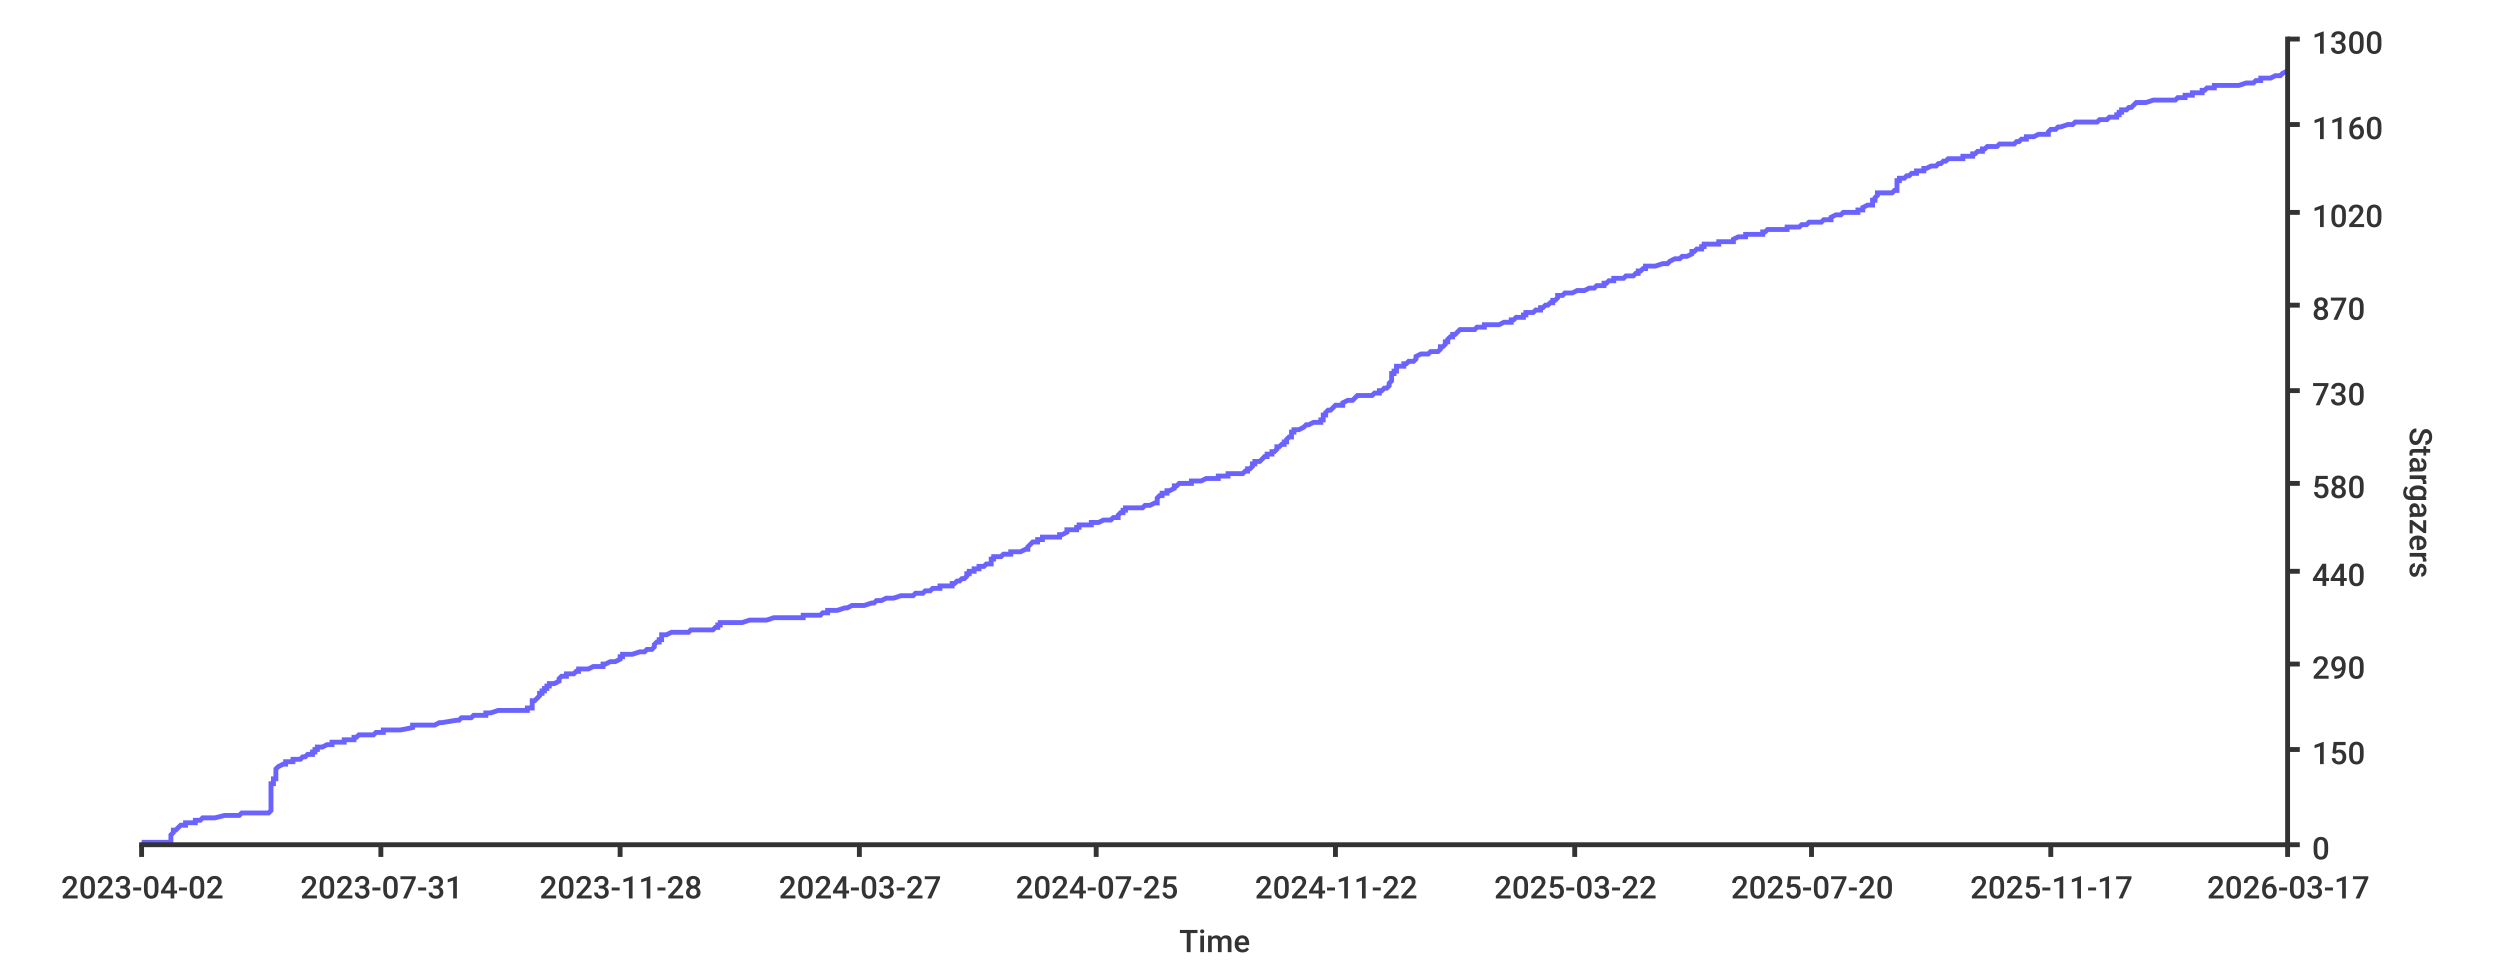
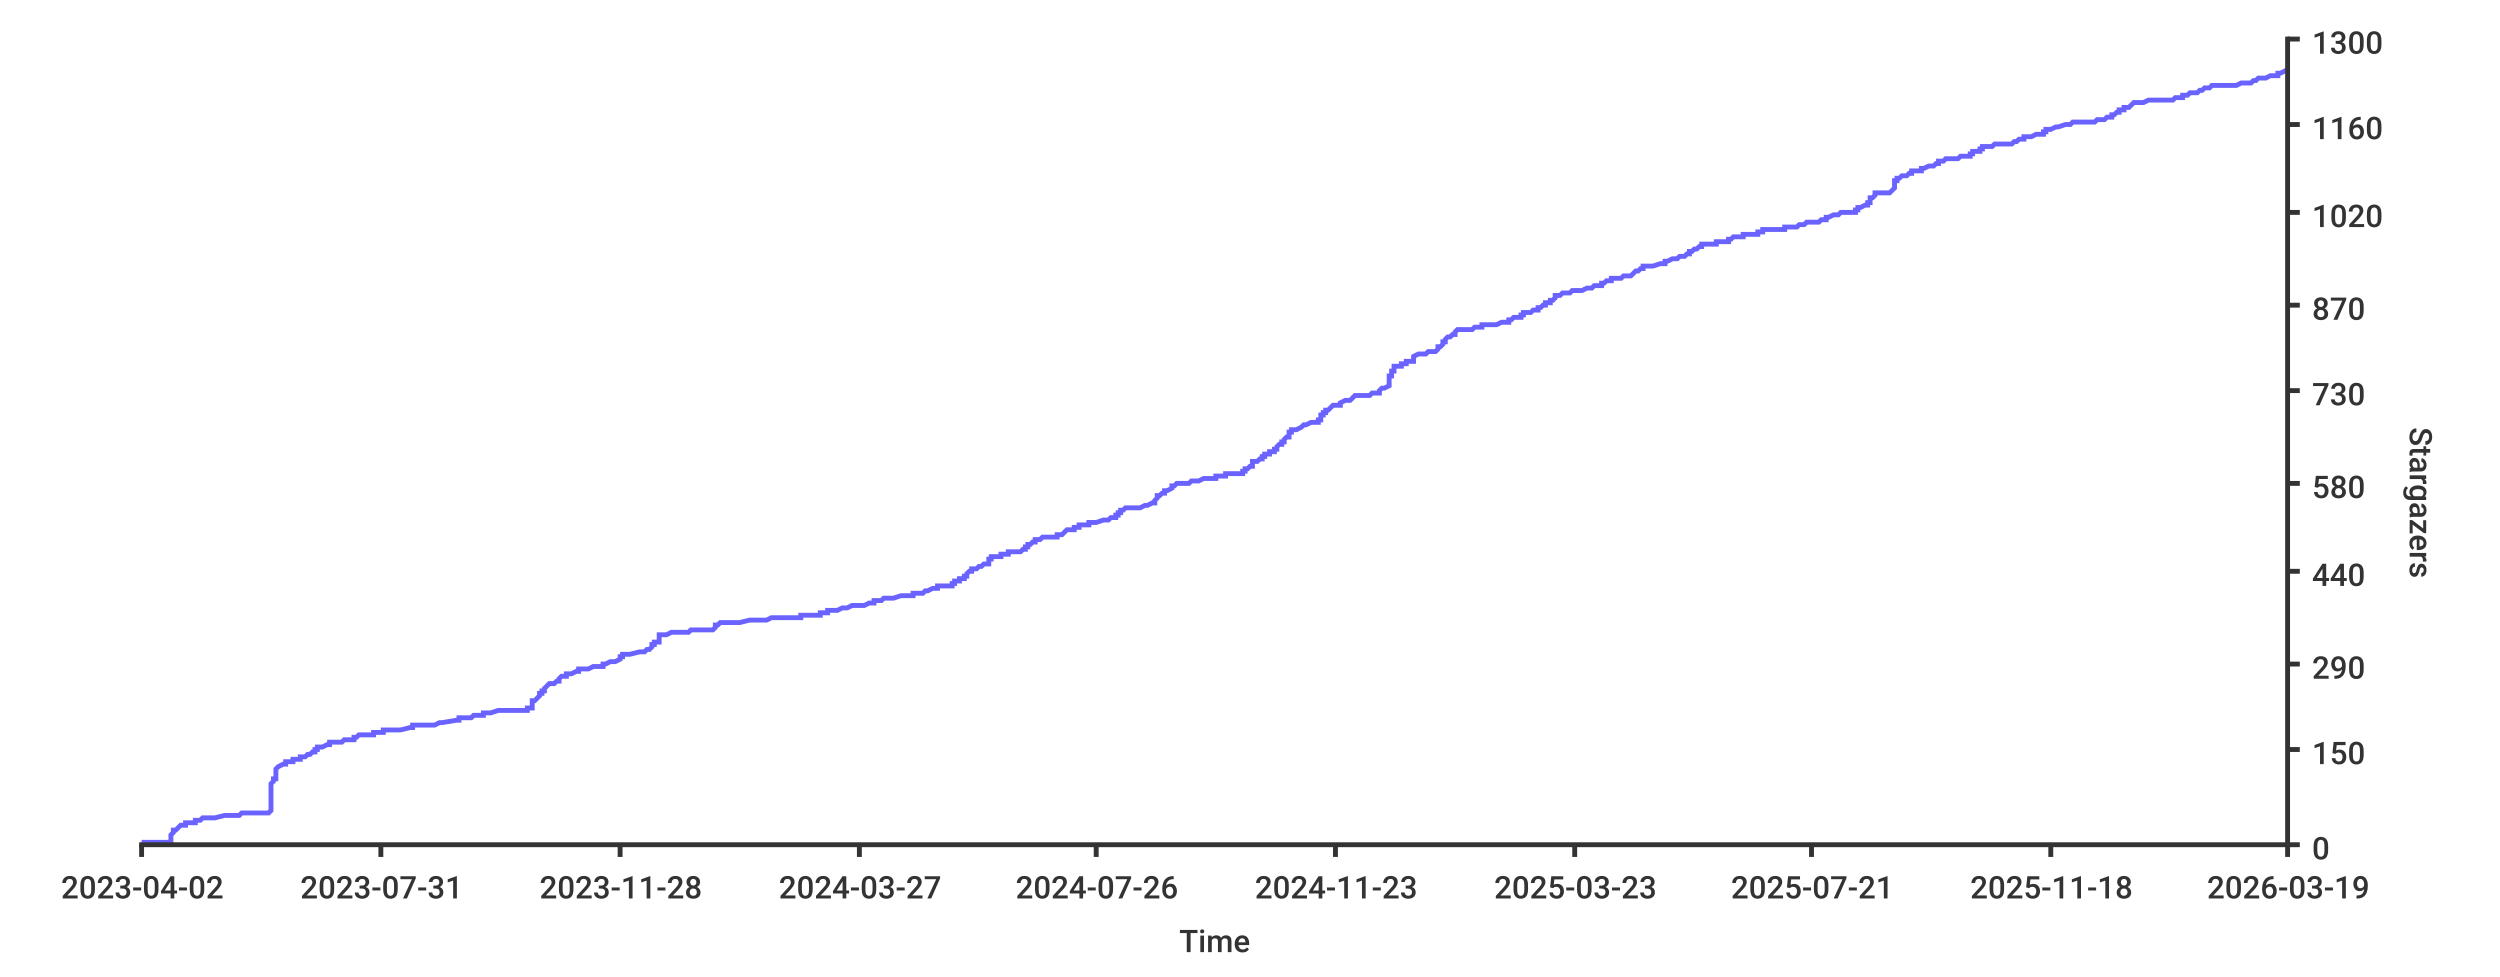
<svg xmlns="http://www.w3.org/2000/svg" width="1024px" height="400px">
  <style type="text/css">
path { fill: none; stroke: rgb(51,51,51); }
path.series { stroke: #6b63ff; }
rect.background { fill: rgb(255,255,255); stroke: none; }

text {
	stroke-width: 0;
	stroke: none;
	fill: rgba(51,51,51,1.0);
	font-size: 12.8px;
	font-family: 'Roboto Medium', sans-serif;
}
</style>
-   <rect y="0" width="1024px" height="400px" class="background" rx="8" x="0" />
-   <path stroke-width="2" class="series" d="M 58 345 L 60 345 L 70 345 L 70 344 L 70 344 L 70 344 L 70 344 L 70 343 L 70 343 L 70 343 L 70 343 L 70 342 L 70 342 L 70 342 L 70 342 L 71 341 L 71 341 L 71 341 L 71 341 L 71 340 L 72 340 L 72 340 L 72 340 L 73 339 L 73 339 L 73 339 L 73 339 L 74 338 L 75 338 L 75 338 L 76 338 L 76 337 L 80 337 L 80 337 L 80 337 L 80 336 L 80 336 L 81 336 L 82 336 L 83 335 L 84 335 L 87 335 L 88 335 L 92 334 L 93 334 L 96 334 L 98 334 L 99 333 L 109 333 L 109 333 L 110 333 L 111 332 L 111 332 L 111 332 L 111 332 L 111 331 L 111 331 L 111 331 L 111 331 L 111 330 L 111 330 L 111 330 L 111 330 L 111 329 L 111 329 L 111 329 L 111 328 L 111 328 L 111 328 L 111 328 L 111 327 L 111 327 L 111 327 L 111 327 L 111 326 L 111 326 L 111 326 L 111 326 L 111 325 L 111 325 L 111 325 L 111 325 L 111 324 L 111 324 L 111 324 L 111 324 L 111 323 L 111 323 L 111 323 L 111 323 L 111 322 L 111 322 L 111 322 L 111 322 L 111 321 L 111 321 L 112 321 L 112 321 L 112 320 L 112 320 L 112 320 L 112 320 L 112 319 L 112 319 L 113 319 L 113 319 L 113 318 L 113 318 L 113 318 L 113 318 L 113 317 L 113 317 L 113 317 L 113 317 L 113 316 L 113 316 L 113 316 L 113 316 L 113 315 L 113 315 L 113 315 L 113 315 L 114 314 L 114 314 L 114 314 L 114 314 L 116 313 L 116 313 L 116 313 L 117 313 L 117 312 L 119 312 L 120 312 L 120 311 L 122 311 L 122 311 L 123 311 L 124 310 L 124 310 L 125 310 L 125 310 L 126 309 L 127 309 L 127 309 L 128 309 L 128 308 L 128 308 L 128 308 L 129 308 L 129 307 L 129 307 L 130 307 L 130 307 L 130 306 L 131 306 L 132 306 L 132 306 L 134 305 L 134 305 L 135 305 L 136 305 L 136 304 L 136 304 L 137 304 L 141 304 L 141 303 L 141 303 L 145 303 L 145 303 L 145 302 L 145 302 L 146 302 L 146 302 L 147 301 L 148 301 L 148 301 L 153 301 L 154 300 L 155 300 L 156 300 L 157 300 L 157 299 L 158 299 L 161 299 L 164 299 L 169 298 L 169 298 L 169 298 L 169 298 L 169 297 L 176 297 L 178 297 L 178 297 L 180 296 L 181 296 L 181 296 L 187 295 L 187 295 L 188 295 L 188 295 L 189 294 L 191 294 L 192 294 L 193 294 L 194 293 L 198 293 L 198 293 L 199 293 L 199 292 L 199 292 L 199 292 L 201 292 L 204 291 L 212 291 L 215 291 L 216 291 L 216 290 L 218 290 L 218 290 L 218 290 L 218 289 L 218 289 L 218 289 L 218 289 L 218 288 L 218 288 L 218 288 L 218 288 L 218 287 L 218 287 L 219 287 L 219 287 L 220 286 L 220 286 L 220 286 L 220 286 L 221 285 L 221 285 L 221 285 L 221 285 L 221 284 L 221 284 L 221 284 L 222 284 L 222 283 L 223 283 L 223 283 L 223 283 L 223 282 L 223 282 L 224 282 L 224 282 L 224 281 L 224 281 L 224 281 L 225 281 L 225 280 L 226 280 L 226 280 L 227 280 L 229 279 L 229 279 L 229 279 L 229 278 L 229 278 L 229 278 L 229 278 L 230 277 L 231 277 L 232 277 L 232 277 L 232 276 L 234 276 L 235 276 L 235 276 L 236 275 L 236 275 L 237 275 L 237 275 L 237 274 L 240 274 L 241 274 L 241 274 L 243 273 L 244 273 L 246 273 L 247 273 L 247 272 L 248 272 L 248 272 L 248 272 L 250 271 L 251 271 L 252 271 L 252 271 L 254 270 L 254 270 L 254 270 L 254 270 L 254 269 L 255 269 L 255 269 L 255 269 L 255 268 L 255 268 L 256 268 L 259 268 L 262 267 L 262 267 L 262 267 L 264 267 L 265 266 L 266 266 L 266 266 L 267 266 L 268 265 L 268 265 L 268 265 L 268 265 L 268 264 L 268 264 L 268 264 L 268 264 L 269 263 L 270 263 L 270 263 L 270 262 L 270 262 L 270 262 L 271 262 L 271 261 L 271 261 L 271 261 L 271 261 L 271 260 L 271 260 L 271 260 L 273 260 L 275 259 L 275 259 L 276 259 L 282 259 L 283 258 L 285 258 L 287 258 L 292 258 L 293 257 L 293 257 L 293 257 L 294 257 L 294 256 L 294 256 L 294 256 L 295 256 L 295 255 L 300 255 L 302 255 L 304 255 L 307 254 L 310 254 L 312 254 L 314 254 L 317 253 L 317 253 L 323 253 L 329 253 L 329 252 L 333 252 L 333 252 L 336 252 L 337 251 L 339 251 L 339 251 L 339 251 L 339 250 L 341 250 L 342 250 L 343 250 L 346 249 L 346 249 L 347 249 L 347 249 L 349 248 L 352 248 L 352 248 L 354 248 L 357 247 L 357 247 L 357 247 L 358 247 L 359 246 L 359 246 L 361 246 L 363 245 L 365 245 L 366 245 L 366 245 L 369 244 L 370 244 L 372 244 L 374 244 L 375 243 L 378 243 L 378 243 L 378 243 L 379 242 L 379 242 L 381 242 L 381 242 L 382 241 L 384 241 L 385 241 L 385 241 L 385 240 L 390 240 L 390 240 L 390 240 L 390 239 L 391 239 L 391 239 L 391 239 L 392 238 L 392 238 L 393 238 L 393 238 L 394 237 L 395 237 L 395 237 L 395 237 L 396 236 L 396 236 L 396 236 L 396 236 L 396 235 L 397 235 L 397 235 L 397 235 L 397 234 L 398 234 L 399 234 L 399 234 L 399 233 L 400 233 L 400 233 L 401 233 L 401 232 L 401 232 L 402 232 L 403 232 L 404 231 L 404 231 L 404 231 L 406 231 L 406 230 L 406 230 L 406 230 L 406 229 L 406 229 L 406 229 L 407 229 L 407 228 L 407 228 L 409 228 L 410 228 L 411 227 L 411 227 L 413 227 L 414 227 L 414 226 L 415 226 L 417 226 L 418 226 L 420 225 L 420 225 L 421 225 L 421 225 L 421 224 L 421 224 L 421 224 L 421 224 L 422 223 L 422 223 L 422 223 L 422 223 L 423 222 L 424 222 L 424 222 L 425 222 L 425 221 L 426 221 L 427 221 L 427 221 L 427 220 L 428 220 L 430 220 L 434 220 L 434 219 L 434 219 L 434 219 L 435 219 L 437 218 L 437 218 L 437 218 L 437 218 L 437 217 L 438 217 L 440 217 L 441 217 L 441 216 L 441 216 L 442 216 L 442 216 L 442 215 L 443 215 L 444 215 L 447 215 L 447 214 L 449 214 L 449 214 L 450 214 L 452 213 L 453 213 L 455 213 L 456 212 L 457 212 L 458 212 L 458 212 L 458 211 L 458 211 L 458 211 L 458 211 L 459 210 L 459 210 L 459 210 L 460 210 L 460 209 L 460 209 L 461 209 L 461 209 L 461 208 L 465 208 L 465 208 L 468 208 L 469 207 L 470 207 L 470 207 L 471 207 L 473 206 L 473 206 L 473 206 L 474 206 L 474 205 L 474 205 L 474 205 L 474 205 L 474 204 L 474 204 L 474 204 L 474 204 L 475 203 L 475 203 L 475 203 L 476 203 L 476 202 L 477 202 L 477 202 L 478 202 L 478 201 L 478 201 L 478 201 L 479 201 L 481 200 L 481 200 L 481 200 L 481 200 L 481 199 L 482 199 L 482 199 L 482 199 L 483 198 L 484 198 L 486 198 L 488 198 L 488 197 L 489 197 L 492 197 L 494 196 L 494 196 L 496 196 L 499 196 L 499 195 L 499 195 L 502 195 L 503 195 L 503 194 L 504 194 L 504 194 L 509 194 L 510 193 L 510 193 L 510 193 L 511 193 L 511 192 L 512 192 L 512 192 L 512 192 L 513 191 L 513 191 L 513 191 L 513 191 L 513 190 L 514 190 L 514 190 L 514 190 L 514 189 L 514 189 L 515 189 L 516 189 L 517 188 L 517 188 L 517 188 L 517 188 L 518 187 L 518 187 L 519 187 L 519 187 L 519 186 L 519 186 L 519 186 L 521 186 L 521 185 L 522 185 L 522 185 L 522 185 L 523 184 L 523 184 L 523 184 L 523 184 L 523 183 L 524 183 L 524 183 L 524 183 L 525 182 L 525 182 L 526 182 L 526 182 L 526 181 L 526 181 L 526 181 L 527 181 L 527 180 L 527 180 L 527 180 L 528 179 L 528 179 L 528 179 L 529 179 L 529 178 L 529 178 L 529 178 L 529 178 L 529 177 L 530 177 L 530 177 L 530 177 L 530 176 L 530 176 L 531 176 L 532 176 L 534 175 L 534 175 L 534 175 L 534 175 L 535 174 L 535 174 L 536 174 L 536 174 L 538 173 L 539 173 L 540 173 L 541 173 L 541 172 L 541 172 L 542 172 L 542 172 L 542 171 L 542 171 L 542 171 L 542 171 L 542 170 L 542 170 L 543 170 L 543 170 L 543 169 L 543 169 L 543 169 L 543 169 L 544 168 L 544 168 L 544 168 L 545 168 L 546 167 L 546 167 L 546 167 L 546 167 L 547 166 L 547 166 L 548 166 L 550 166 L 550 165 L 550 165 L 550 165 L 550 165 L 552 164 L 553 164 L 554 164 L 555 163 L 555 163 L 555 163 L 555 163 L 556 162 L 559 162 L 560 162 L 562 162 L 563 161 L 564 161 L 565 161 L 565 161 L 565 160 L 566 160 L 566 160 L 566 160 L 567 159 L 567 159 L 567 159 L 568 159 L 569 158 L 569 158 L 569 158 L 569 158 L 569 157 L 569 157 L 569 157 L 569 157 L 570 156 L 570 156 L 570 156 L 570 156 L 570 155 L 570 155 L 570 155 L 570 155 L 570 154 L 570 154 L 570 154 L 570 154 L 570 153 L 571 153 L 571 153 L 571 153 L 571 152 L 571 152 L 571 152 L 572 152 L 572 151 L 572 151 L 572 151 L 572 151 L 572 150 L 573 150 L 574 150 L 575 150 L 575 149 L 575 149 L 576 149 L 576 149 L 577 148 L 577 148 L 579 148 L 579 148 L 580 147 L 580 147 L 580 147 L 580 146 L 580 146 L 580 146 L 580 146 L 582 145 L 582 145 L 582 145 L 585 145 L 586 144 L 587 144 L 588 144 L 589 144 L 590 143 L 590 143 L 590 143 L 590 143 L 590 142 L 591 142 L 591 142 L 591 142 L 592 141 L 592 141 L 592 141 L 592 141 L 592 140 L 592 140 L 592 140 L 593 140 L 593 139 L 593 139 L 593 139 L 593 139 L 594 138 L 595 138 L 595 138 L 595 138 L 595 137 L 596 137 L 596 137 L 596 137 L 597 136 L 597 136 L 597 136 L 597 136 L 598 135 L 601 135 L 602 135 L 604 135 L 605 134 L 605 134 L 607 134 L 608 134 L 608 133 L 610 133 L 614 133 L 614 133 L 616 132 L 617 132 L 618 132 L 619 132 L 619 131 L 620 131 L 620 131 L 621 130 L 622 130 L 623 130 L 624 130 L 624 129 L 624 129 L 625 129 L 625 129 L 625 128 L 626 128 L 628 128 L 628 128 L 629 127 L 630 127 L 630 127 L 631 127 L 631 126 L 632 126 L 632 126 L 632 126 L 633 125 L 633 125 L 634 125 L 634 125 L 635 124 L 635 124 L 636 124 L 636 124 L 636 123 L 637 123 L 637 123 L 637 123 L 638 122 L 638 122 L 638 122 L 638 122 L 638 121 L 638 121 L 639 121 L 640 121 L 641 120 L 642 120 L 644 120 L 644 120 L 646 119 L 646 119 L 648 119 L 649 119 L 651 118 L 652 118 L 653 118 L 653 118 L 654 117 L 656 117 L 657 117 L 657 117 L 657 116 L 658 116 L 658 116 L 658 116 L 659 115 L 659 115 L 660 115 L 661 115 L 661 114 L 661 114 L 665 114 L 666 113 L 667 113 L 668 113 L 669 113 L 670 112 L 670 112 L 671 112 L 671 112 L 671 111 L 672 111 L 672 111 L 672 111 L 673 110 L 673 110 L 673 110 L 674 110 L 674 109 L 675 109 L 677 109 L 678 109 L 681 108 L 682 108 L 682 108 L 683 108 L 684 107 L 684 107 L 684 107 L 684 107 L 686 106 L 687 106 L 688 106 L 688 106 L 689 105 L 689 105 L 690 105 L 691 105 L 693 104 L 693 104 L 693 104 L 693 104 L 693 103 L 694 103 L 694 103 L 694 103 L 695 102 L 695 102 L 696 102 L 697 102 L 697 101 L 698 101 L 698 101 L 698 101 L 698 100 L 698 100 L 701 100 L 704 100 L 704 99 L 707 99 L 708 99 L 710 99 L 710 98 L 710 98 L 710 98 L 712 97 L 712 97 L 713 97 L 715 97 L 715 96 L 718 96 L 722 96 L 722 96 L 722 95 L 722 95 L 722 95 L 723 95 L 724 94 L 724 94 L 730 94 L 732 94 L 732 93 L 733 93 L 735 93 L 737 93 L 738 92 L 739 92 L 739 92 L 740 92 L 741 91 L 745 91 L 745 91 L 746 91 L 747 90 L 749 90 L 750 90 L 750 90 L 750 89 L 750 89 L 750 89 L 750 89 L 752 88 L 754 88 L 754 88 L 754 88 L 755 87 L 757 87 L 760 87 L 761 87 L 761 86 L 762 86 L 763 86 L 763 86 L 763 85 L 763 85 L 763 85 L 763 85 L 765 84 L 766 84 L 766 84 L 767 84 L 767 83 L 767 83 L 767 83 L 767 83 L 767 82 L 767 82 L 768 82 L 768 82 L 768 81 L 768 81 L 768 81 L 769 80 L 769 80 L 769 80 L 769 80 L 769 79 L 771 79 L 775 79 L 775 79 L 776 78 L 777 78 L 777 78 L 777 78 L 777 77 L 777 77 L 777 77 L 777 77 L 777 76 L 777 76 L 777 76 L 777 76 L 777 75 L 777 75 L 777 75 L 777 75 L 777 74 L 777 74 L 778 74 L 778 74 L 778 73 L 779 73 L 780 73 L 780 73 L 781 72 L 782 72 L 782 72 L 782 72 L 783 71 L 783 71 L 785 71 L 785 71 L 785 70 L 786 70 L 787 70 L 788 70 L 788 69 L 789 69 L 789 69 L 789 69 L 791 68 L 791 68 L 792 68 L 793 68 L 794 67 L 794 67 L 794 67 L 795 67 L 796 66 L 796 66 L 797 66 L 797 66 L 798 65 L 800 65 L 804 65 L 804 64 L 804 64 L 808 64 L 808 64 L 808 63 L 809 63 L 809 63 L 809 63 L 810 62 L 811 62 L 812 62 L 812 62 L 812 61 L 812 61 L 813 61 L 813 61 L 814 60 L 817 60 L 817 60 L 818 60 L 819 59 L 820 59 L 820 59 L 825 59 L 826 58 L 826 58 L 827 58 L 827 58 L 828 57 L 830 57 L 830 57 L 830 57 L 830 56 L 830 56 L 830 56 L 833 56 L 835 55 L 836 55 L 838 55 L 839 55 L 839 54 L 839 54 L 839 54 L 839 54 L 840 53 L 840 53 L 842 53 L 842 53 L 843 52 L 844 52 L 844 52 L 844 52 L 847 51 L 848 51 L 849 51 L 849 51 L 850 50 L 853 50 L 856 50 L 859 50 L 860 49 L 862 49 L 863 49 L 863 49 L 864 48 L 864 48 L 867 48 L 867 47 L 868 47 L 868 47 L 868 47 L 868 46 L 868 46 L 869 46 L 869 46 L 869 45 L 870 45 L 871 45 L 871 45 L 872 44 L 872 44 L 873 44 L 873 44 L 874 43 L 874 43 L 874 43 L 874 43 L 875 42 L 878 42 L 879 42 L 879 42 L 882 41 L 882 41 L 885 41 L 891 41 L 892 40 L 894 40 L 895 40 L 895 40 L 895 39 L 895 39 L 897 39 L 898 39 L 898 38 L 900 38 L 901 38 L 902 38 L 902 37 L 903 37 L 903 37 L 903 37 L 904 36 L 905 36 L 907 36 L 907 36 L 907 35 L 913 35 L 917 35 L 917 35 L 920 34 L 922 34 L 922 34 L 923 34 L 924 33 L 925 33 L 925 33 L 926 33 L 926 32 L 926 32 L 930 32 L 932 31 L 933 31 L 934 31 L 934 31 L 935 30 L 935 30 L 935 30 L 935 30 L 937 29" />
+   <rect width="1024px" height="400px" class="background" rx="8" x="0" y="0" />
+   <path class="series" d="M 58 345 L 60 345 L 70 345 L 70 344 L 70 344 L 70 344 L 70 344 L 70 343 L 70 343 L 70 343 L 70 343 L 70 342 L 70 342 L 70 342 L 70 342 L 71 341 L 71 341 L 71 341 L 71 341 L 71 340 L 72 340 L 72 340 L 72 340 L 73 339 L 73 339 L 73 339 L 73 339 L 74 338 L 75 338 L 75 338 L 76 338 L 76 337 L 79 337 L 80 337 L 80 337 L 80 336 L 80 336 L 81 336 L 82 336 L 83 335 L 84 335 L 87 335 L 88 335 L 92 334 L 93 334 L 96 334 L 98 334 L 99 333 L 109 333 L 109 333 L 110 333 L 111 332 L 111 332 L 111 332 L 111 332 L 111 331 L 111 331 L 111 331 L 111 331 L 111 330 L 111 330 L 111 330 L 111 330 L 111 329 L 111 329 L 111 329 L 111 328 L 111 328 L 111 328 L 111 328 L 111 327 L 111 327 L 111 327 L 111 327 L 111 326 L 111 326 L 111 326 L 111 326 L 111 325 L 111 325 L 111 325 L 111 325 L 111 324 L 111 324 L 111 324 L 111 324 L 111 323 L 111 323 L 111 323 L 111 323 L 111 322 L 111 322 L 111 322 L 111 322 L 111 321 L 111 321 L 111 321 L 111 321 L 112 320 L 112 320 L 112 320 L 112 320 L 112 319 L 112 319 L 113 319 L 113 319 L 113 318 L 113 318 L 113 318 L 113 318 L 113 317 L 113 317 L 113 317 L 113 317 L 113 316 L 113 316 L 113 316 L 113 316 L 113 315 L 113 315 L 113 315 L 113 315 L 114 314 L 114 314 L 114 314 L 114 314 L 116 313 L 116 313 L 116 313 L 117 313 L 117 312 L 118 312 L 120 312 L 120 311 L 122 311 L 122 311 L 123 311 L 123 310 L 124 310 L 125 310 L 125 310 L 126 309 L 126 309 L 127 309 L 127 309 L 128 308 L 128 308 L 128 308 L 129 308 L 129 307 L 129 307 L 130 307 L 130 307 L 130 306 L 131 306 L 132 306 L 132 306 L 134 305 L 134 305 L 135 305 L 135 305 L 135 304 L 136 304 L 137 304 L 140 304 L 141 303 L 141 303 L 145 303 L 145 303 L 145 302 L 145 302 L 145 302 L 146 302 L 147 301 L 148 301 L 148 301 L 153 301 L 153 300 L 154 300 L 156 300 L 157 300 L 157 299 L 157 299 L 161 299 L 164 299 L 168 298 L 169 298 L 169 298 L 169 298 L 169 297 L 175 297 L 178 297 L 178 297 L 180 296 L 181 296 L 181 296 L 187 295 L 187 295 L 187 295 L 188 295 L 188 294 L 191 294 L 192 294 L 193 294 L 194 293 L 198 293 L 198 293 L 198 293 L 198 292 L 199 292 L 199 292 L 201 292 L 204 291 L 211 291 L 214 291 L 216 291 L 216 290 L 218 290 L 218 290 L 218 290 L 218 289 L 218 289 L 218 289 L 218 289 L 218 288 L 218 288 L 218 288 L 218 288 L 218 287 L 218 287 L 218 287 L 219 287 L 220 286 L 220 286 L 220 286 L 220 286 L 221 285 L 221 285 L 221 285 L 221 285 L 221 284 L 221 284 L 221 284 L 222 284 L 222 283 L 222 283 L 223 283 L 223 283 L 223 282 L 223 282 L 223 282 L 223 282 L 224 281 L 224 281 L 224 281 L 224 281 L 225 280 L 226 280 L 226 280 L 227 280 L 228 279 L 228 279 L 229 279 L 229 278 L 229 278 L 229 278 L 229 278 L 230 277 L 231 277 L 232 277 L 232 277 L 232 276 L 233 276 L 234 276 L 234 276 L 236 275 L 236 275 L 236 275 L 237 275 L 237 274 L 240 274 L 240 274 L 241 274 L 243 273 L 244 273 L 246 273 L 247 273 L 247 272 L 248 272 L 248 272 L 248 272 L 250 271 L 251 271 L 252 271 L 252 271 L 254 270 L 254 270 L 254 270 L 254 270 L 254 269 L 254 269 L 254 269 L 255 269 L 255 268 L 255 268 L 256 268 L 258 268 L 262 267 L 262 267 L 262 267 L 264 267 L 265 266 L 265 266 L 266 266 L 266 266 L 267 265 L 267 265 L 267 265 L 267 265 L 267 264 L 267 264 L 268 264 L 268 264 L 268 263 L 270 263 L 270 263 L 270 262 L 270 262 L 270 262 L 270 262 L 270 261 L 270 261 L 270 261 L 270 261 L 270 260 L 270 260 L 271 260 L 273 260 L 275 259 L 275 259 L 275 259 L 282 259 L 283 258 L 285 258 L 286 258 L 292 258 L 293 257 L 293 257 L 293 257 L 293 257 L 293 256 L 293 256 L 293 256 L 294 256 L 295 255 L 300 255 L 301 255 L 303 255 L 307 254 L 310 254 L 312 254 L 314 254 L 316 253 L 316 253 L 322 253 L 328 253 L 328 252 L 332 252 L 332 252 L 336 252 L 336 251 L 338 251 L 338 251 L 339 251 L 339 250 L 340 250 L 341 250 L 343 250 L 345 249 L 346 249 L 346 249 L 347 249 L 349 248 L 351 248 L 351 248 L 354 248 L 356 247 L 357 247 L 357 247 L 358 247 L 358 246 L 359 246 L 361 246 L 362 245 L 364 245 L 366 245 L 366 245 L 369 244 L 369 244 L 371 244 L 374 244 L 374 243 L 377 243 L 378 243 L 378 243 L 379 242 L 379 242 L 380 242 L 380 242 L 382 241 L 384 241 L 384 241 L 384 241 L 384 240 L 389 240 L 389 240 L 390 240 L 390 239 L 390 239 L 391 239 L 391 239 L 391 238 L 391 238 L 392 238 L 393 238 L 393 237 L 394 237 L 394 237 L 395 237 L 395 236 L 395 236 L 396 236 L 396 236 L 396 235 L 396 235 L 396 235 L 396 235 L 397 234 L 397 234 L 398 234 L 398 234 L 398 233 L 399 233 L 399 233 L 400 233 L 401 232 L 401 232 L 401 232 L 402 232 L 403 231 L 403 231 L 403 231 L 405 231 L 405 230 L 405 230 L 405 230 L 405 229 L 406 229 L 406 229 L 406 229 L 406 228 L 407 228 L 409 228 L 410 228 L 410 227 L 411 227 L 412 227 L 413 227 L 413 226 L 415 226 L 416 226 L 418 226 L 419 225 L 420 225 L 420 225 L 420 225 L 420 224 L 421 224 L 421 224 L 421 224 L 421 223 L 421 223 L 422 223 L 422 223 L 423 222 L 423 222 L 423 222 L 424 222 L 424 221 L 426 221 L 426 221 L 426 221 L 427 220 L 427 220 L 429 220 L 433 220 L 433 219 L 433 219 L 433 219 L 435 219 L 436 218 L 436 218 L 436 218 L 436 218 L 437 217 L 438 217 L 440 217 L 440 217 L 440 216 L 440 216 L 441 216 L 442 216 L 442 215 L 442 215 L 444 215 L 446 215 L 446 214 L 449 214 L 449 214 L 449 214 L 452 213 L 452 213 L 454 213 L 455 212 L 456 212 L 457 212 L 457 212 L 457 211 L 457 211 L 458 211 L 458 211 L 458 210 L 458 210 L 458 210 L 459 210 L 459 209 L 459 209 L 460 209 L 460 209 L 461 208 L 464 208 L 464 208 L 467 208 L 469 207 L 469 207 L 469 207 L 470 207 L 472 206 L 472 206 L 472 206 L 473 206 L 473 205 L 473 205 L 473 205 L 473 205 L 474 204 L 474 204 L 474 204 L 474 204 L 474 203 L 474 203 L 475 203 L 475 203 L 476 202 L 476 202 L 476 202 L 477 202 L 477 201 L 477 201 L 478 201 L 478 201 L 480 200 L 480 200 L 480 200 L 480 200 L 480 199 L 481 199 L 481 199 L 481 199 L 482 198 L 483 198 L 485 198 L 487 198 L 488 197 L 489 197 L 491 197 L 493 196 L 493 196 L 495 196 L 498 196 L 498 195 L 498 195 L 501 195 L 502 195 L 502 194 L 503 194 L 503 194 L 509 194 L 509 193 L 509 193 L 509 193 L 510 193 L 510 192 L 511 192 L 511 192 L 511 192 L 512 191 L 512 191 L 512 191 L 513 191 L 513 190 L 513 190 L 513 190 L 513 190 L 513 189 L 513 189 L 514 189 L 515 189 L 516 188 L 516 188 L 516 188 L 517 188 L 517 187 L 518 187 L 518 187 L 518 187 L 518 186 L 519 186 L 519 186 L 520 186 L 520 185 L 521 185 L 521 185 L 522 185 L 522 184 L 522 184 L 522 184 L 523 184 L 523 183 L 523 183 L 523 183 L 523 183 L 524 182 L 524 182 L 525 182 L 525 182 L 525 181 L 526 181 L 526 181 L 526 181 L 526 180 L 526 180 L 526 180 L 527 179 L 527 179 L 527 179 L 528 179 L 528 178 L 528 178 L 528 178 L 528 178 L 528 177 L 529 177 L 529 177 L 529 177 L 529 176 L 529 176 L 531 176 L 531 176 L 533 175 L 533 175 L 533 175 L 533 175 L 534 174 L 535 174 L 535 174 L 535 174 L 537 173 L 539 173 L 539 173 L 540 173 L 540 172 L 540 172 L 541 172 L 541 172 L 541 171 L 541 171 L 541 171 L 541 171 L 541 170 L 542 170 L 542 170 L 542 170 L 542 169 L 542 169 L 542 169 L 543 169 L 543 168 L 543 168 L 543 168 L 544 168 L 545 167 L 545 167 L 545 167 L 545 167 L 546 166 L 546 166 L 547 166 L 549 166 L 549 165 L 549 165 L 549 165 L 549 165 L 551 164 L 552 164 L 553 164 L 554 163 L 554 163 L 554 163 L 554 163 L 555 162 L 558 162 L 560 162 L 561 162 L 562 161 L 563 161 L 564 161 L 565 161 L 565 160 L 565 160 L 565 160 L 565 160 L 566 159 L 566 159 L 566 159 L 567 159 L 569 158 L 569 158 L 569 158 L 569 158 L 569 157 L 569 157 L 569 157 L 569 157 L 569 156 L 569 156 L 569 156 L 569 156 L 569 155 L 569 155 L 569 155 L 569 155 L 569 154 L 569 154 L 569 154 L 570 154 L 570 153 L 570 153 L 570 153 L 570 153 L 570 152 L 570 152 L 570 152 L 571 152 L 571 151 L 571 151 L 571 151 L 571 151 L 571 150 L 572 150 L 573 150 L 574 150 L 574 149 L 575 149 L 576 149 L 576 149 L 576 148 L 576 148 L 578 148 L 579 148 L 579 147 L 579 147 L 579 147 L 579 146 L 579 146 L 579 146 L 579 146 L 581 145 L 581 145 L 581 145 L 584 145 L 585 144 L 586 144 L 587 144 L 588 144 L 589 143 L 589 143 L 589 143 L 589 143 L 589 142 L 590 142 L 590 142 L 590 142 L 591 141 L 591 141 L 591 141 L 591 141 L 591 140 L 591 140 L 592 140 L 592 140 L 592 139 L 592 139 L 592 139 L 592 139 L 593 138 L 594 138 L 594 138 L 594 138 L 595 137 L 595 137 L 595 137 L 596 137 L 596 136 L 596 136 L 596 136 L 596 136 L 597 135 L 600 135 L 601 135 L 603 135 L 604 134 L 604 134 L 606 134 L 607 134 L 607 133 L 609 133 L 613 133 L 613 133 L 615 132 L 616 132 L 617 132 L 618 132 L 618 131 L 619 131 L 619 131 L 620 130 L 621 130 L 622 130 L 623 130 L 623 129 L 623 129 L 624 129 L 624 129 L 624 128 L 625 128 L 627 128 L 627 128 L 628 127 L 629 127 L 629 127 L 630 127 L 630 126 L 631 126 L 631 126 L 631 126 L 632 125 L 632 125 L 633 125 L 633 125 L 633 124 L 634 124 L 635 124 L 635 124 L 635 123 L 636 123 L 636 123 L 636 123 L 637 122 L 637 122 L 637 122 L 637 122 L 637 121 L 637 121 L 638 121 L 639 121 L 640 120 L 641 120 L 643 120 L 643 120 L 644 119 L 645 119 L 647 119 L 648 119 L 650 118 L 651 118 L 652 118 L 652 118 L 653 117 L 655 117 L 656 117 L 656 117 L 656 116 L 656 116 L 657 116 L 657 116 L 658 115 L 658 115 L 659 115 L 660 115 L 660 114 L 660 114 L 664 114 L 665 113 L 666 113 L 667 113 L 668 113 L 669 112 L 669 112 L 669 112 L 669 112 L 670 111 L 671 111 L 671 111 L 671 111 L 672 110 L 672 110 L 672 110 L 673 110 L 673 109 L 674 109 L 676 109 L 677 109 L 680 108 L 681 108 L 681 108 L 682 108 L 682 107 L 682 107 L 683 107 L 683 107 L 685 106 L 686 106 L 687 106 L 687 106 L 688 105 L 688 105 L 689 105 L 690 105 L 691 104 L 691 104 L 692 104 L 692 104 L 692 103 L 692 103 L 692 103 L 693 103 L 694 102 L 694 102 L 695 102 L 695 102 L 696 101 L 696 101 L 696 101 L 697 101 L 697 100 L 697 100 L 700 100 L 703 100 L 703 99 L 706 99 L 706 99 L 708 99 L 708 98 L 709 98 L 709 98 L 710 97 L 711 97 L 712 97 L 714 97 L 714 96 L 717 96 L 720 96 L 720 96 L 720 95 L 721 95 L 721 95 L 722 95 L 722 94 L 722 94 L 729 94 L 731 94 L 731 93 L 732 93 L 734 93 L 736 93 L 737 92 L 738 92 L 738 92 L 739 92 L 740 91 L 743 91 L 744 91 L 745 91 L 746 90 L 748 90 L 748 90 L 748 90 L 748 89 L 749 89 L 749 89 L 749 89 L 751 88 L 753 88 L 753 88 L 753 88 L 754 87 L 756 87 L 758 87 L 760 87 L 760 86 L 761 86 L 761 86 L 761 86 L 761 85 L 762 85 L 762 85 L 762 85 L 764 84 L 765 84 L 765 84 L 765 84 L 765 83 L 766 83 L 766 83 L 766 83 L 766 82 L 766 82 L 766 82 L 766 82 L 766 81 L 767 81 L 767 81 L 768 80 L 768 80 L 768 80 L 768 80 L 768 79 L 769 79 L 773 79 L 774 79 L 775 78 L 775 78 L 775 78 L 775 78 L 776 77 L 776 77 L 776 77 L 776 77 L 776 76 L 776 76 L 776 76 L 776 76 L 776 75 L 776 75 L 776 75 L 776 75 L 776 74 L 776 74 L 777 74 L 777 74 L 777 73 L 777 73 L 778 73 L 778 73 L 779 72 L 780 72 L 781 72 L 781 72 L 782 71 L 782 71 L 783 71 L 783 71 L 783 70 L 785 70 L 786 70 L 787 70 L 787 69 L 787 69 L 788 69 L 788 69 L 790 68 L 790 68 L 791 68 L 792 68 L 793 67 L 793 67 L 793 67 L 794 67 L 794 66 L 795 66 L 796 66 L 796 66 L 797 65 L 799 65 L 802 65 L 803 64 L 803 64 L 807 64 L 807 64 L 807 63 L 808 63 L 808 63 L 808 63 L 808 62 L 809 62 L 810 62 L 811 62 L 811 61 L 811 61 L 812 61 L 812 61 L 812 60 L 816 60 L 816 60 L 816 60 L 817 59 L 818 59 L 819 59 L 824 59 L 825 58 L 825 58 L 826 58 L 826 58 L 827 57 L 828 57 L 829 57 L 829 57 L 829 56 L 829 56 L 829 56 L 832 56 L 834 55 L 834 55 L 836 55 L 837 55 L 837 54 L 838 54 L 838 54 L 838 54 L 838 53 L 839 53 L 840 53 L 840 53 L 842 52 L 842 52 L 842 52 L 843 52 L 846 51 L 846 51 L 847 51 L 848 51 L 849 50 L 852 50 L 854 50 L 858 50 L 859 49 L 861 49 L 862 49 L 862 49 L 863 48 L 863 48 L 865 48 L 865 47 L 866 47 L 866 47 L 866 47 L 867 46 L 867 46 L 868 46 L 868 46 L 868 45 L 869 45 L 869 45 L 870 45 L 870 44 L 870 44 L 871 44 L 872 44 L 873 43 L 873 43 L 873 43 L 873 43 L 874 42 L 877 42 L 877 42 L 878 42 L 880 41 L 881 41 L 883 41 L 890 41 L 891 40 L 892 40 L 893 40 L 894 40 L 894 39 L 894 39 L 896 39 L 896 39 L 897 38 L 899 38 L 900 38 L 900 38 L 901 37 L 901 37 L 902 37 L 902 37 L 903 36 L 904 36 L 905 36 L 905 36 L 906 35 L 912 35 L 916 35 L 916 35 L 918 34 L 921 34 L 921 34 L 922 34 L 923 33 L 923 33 L 923 33 L 924 33 L 925 32 L 925 32 L 928 32 L 930 31 L 931 31 L 932 31 L 933 31 L 933 30 L 933 30 L 934 30 L 934 30 L 936 29 L 937 29" stroke-width="2" />
  <path stroke-width="2" d="M 937 346 L 937 15" />
  <path stroke-width="2" d="M 937 346 L 942 346" />
  <text x="947" y="352">0</text>
  <path stroke-width="2" d="M 937 307 L 942 307" />
  <text x="947" y="313">150</text>
  <path stroke-width="2" d="M 937 272 L 942 272" />
  <text x="947" y="278">290</text>
  <path stroke-width="2" d="M 937 234 L 942 234" />
  <text x="947" y="240">440</text>
-   <path d="M 937 198 L 942 198" stroke-width="2" />
+   <path stroke-width="2" d="M 937 198 L 942 198" />
  <text x="947" y="204">580</text>
-   <path d="M 937 160 L 942 160" stroke-width="2" />
+   <path stroke-width="2" d="M 937 160 L 942 160" />
  <text x="947" y="166">730</text>
  <path stroke-width="2" d="M 937 125 L 942 125" />
  <text x="947" y="131">870</text>
  <path d="M 937 87 L 942 87" stroke-width="2" />
  <text x="947" y="93">1020</text>
  <path stroke-width="2" d="M 937 51 L 942 51" />
  <text x="947" y="57">1160</text>
  <path stroke-width="2" d="M 937 16 L 942 16" />
-   <text x="947" y="22">1300</text>
-   <text x="987" y="175" transform="rotate(90.00,987,175)">Stargazers</text>
+   <text y="22" x="947">1300</text>
+   <text y="175" transform="rotate(90.00,987,175)" x="987">Stargazers</text>
  <path stroke-width="2" d="M 57 346 L 937 346" />
  <path stroke-width="2" d="M 58 346 L 58 351" />
-   <text x="25" y="368">2023-04-02</text>
+   <text y="368" x="25">2023-04-02</text>
  <path stroke-width="2" d="M 156 346 L 156 351" />
  <text x="123" y="368">2023-07-31</text>
  <path stroke-width="2" d="M 254 346 L 254 351" />
  <text x="221" y="368">2023-11-28</text>
  <path stroke-width="2" d="M 352 346 L 352 351" />
  <text x="319" y="368">2024-03-27</text>
  <path stroke-width="2" d="M 449 346 L 449 351" />
-   <text x="416" y="368">2024-07-25</text>
+   <text x="416" y="368">2024-07-26</text>
  <path stroke-width="2" d="M 547 346 L 547 351" />
-   <text x="514" y="368">2024-11-22</text>
+   <text x="514" y="368">2024-11-23</text>
  <path stroke-width="2" d="M 645 346 L 645 351" />
-   <text x="612" y="368">2025-03-22</text>
-   <path stroke-width="2" d="M 742 346 L 742 351" />
-   <text x="709" y="368">2025-07-20</text>
+   <text x="612" y="368">2025-03-23</text>
+   <path d="M 742 346 L 742 351" stroke-width="2" />
+   <text x="709" y="368">2025-07-21</text>
  <path stroke-width="2" d="M 840 346 L 840 351" />
-   <text x="807" y="368">2025-11-17</text>
-   <path stroke-width="2" d="M 937 346 L 937 351" />
-   <text y="368" x="904">2026-03-17</text>
+   <text x="807" y="368">2025-11-18</text>
+   <path d="M 937 346 L 937 351" stroke-width="2" />
+   <text x="904" y="368">2026-03-19</text>
  <text x="483" y="390">Time</text>
</svg>
